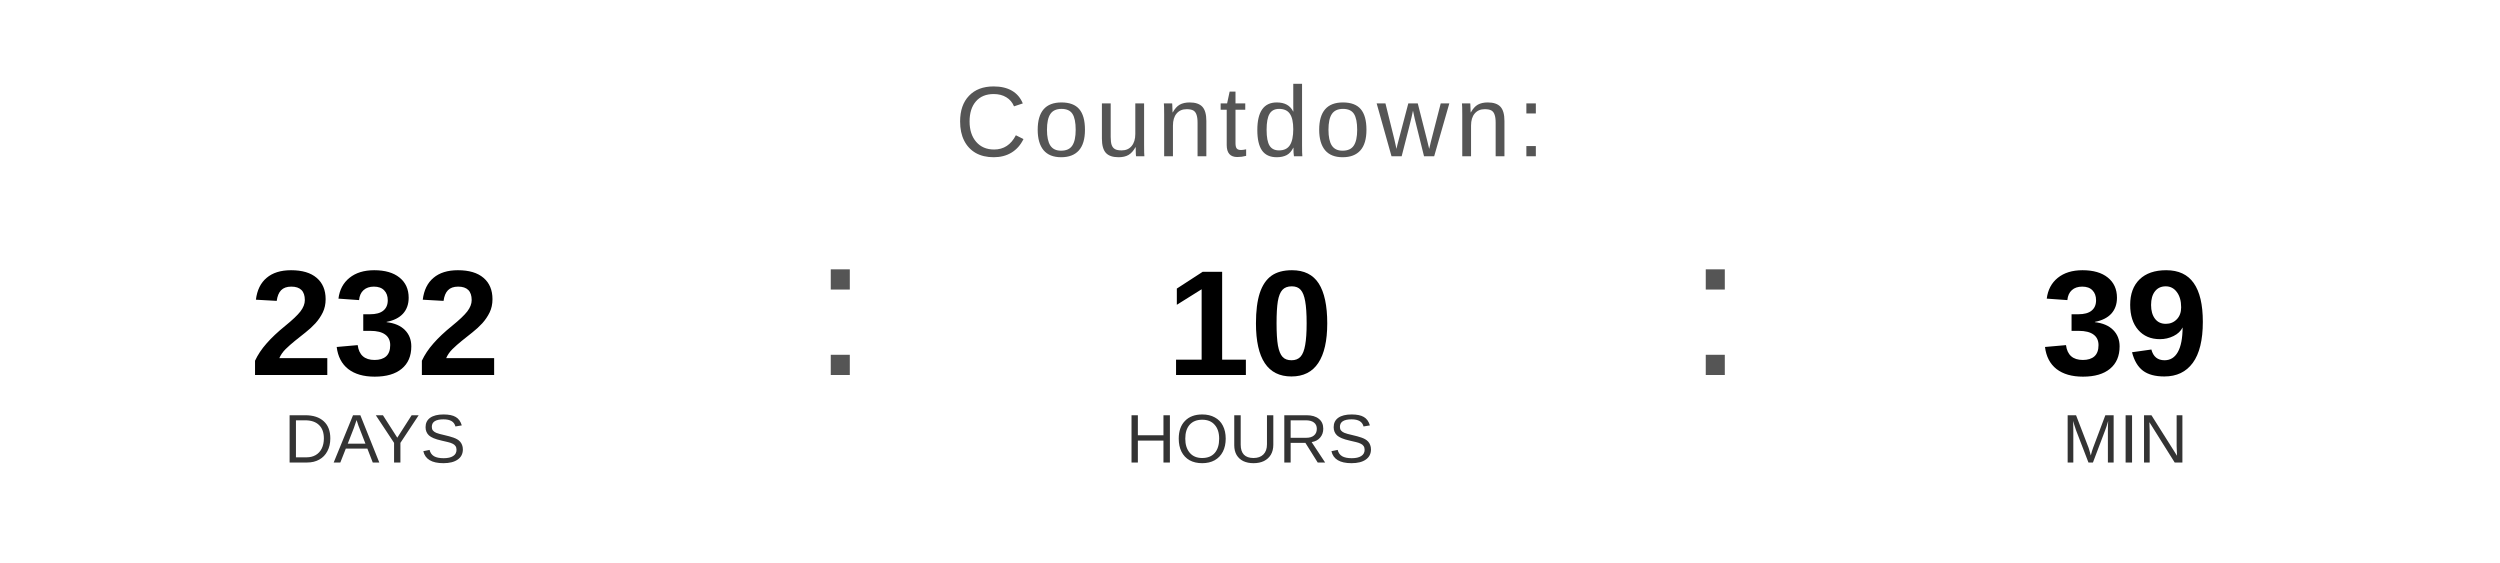
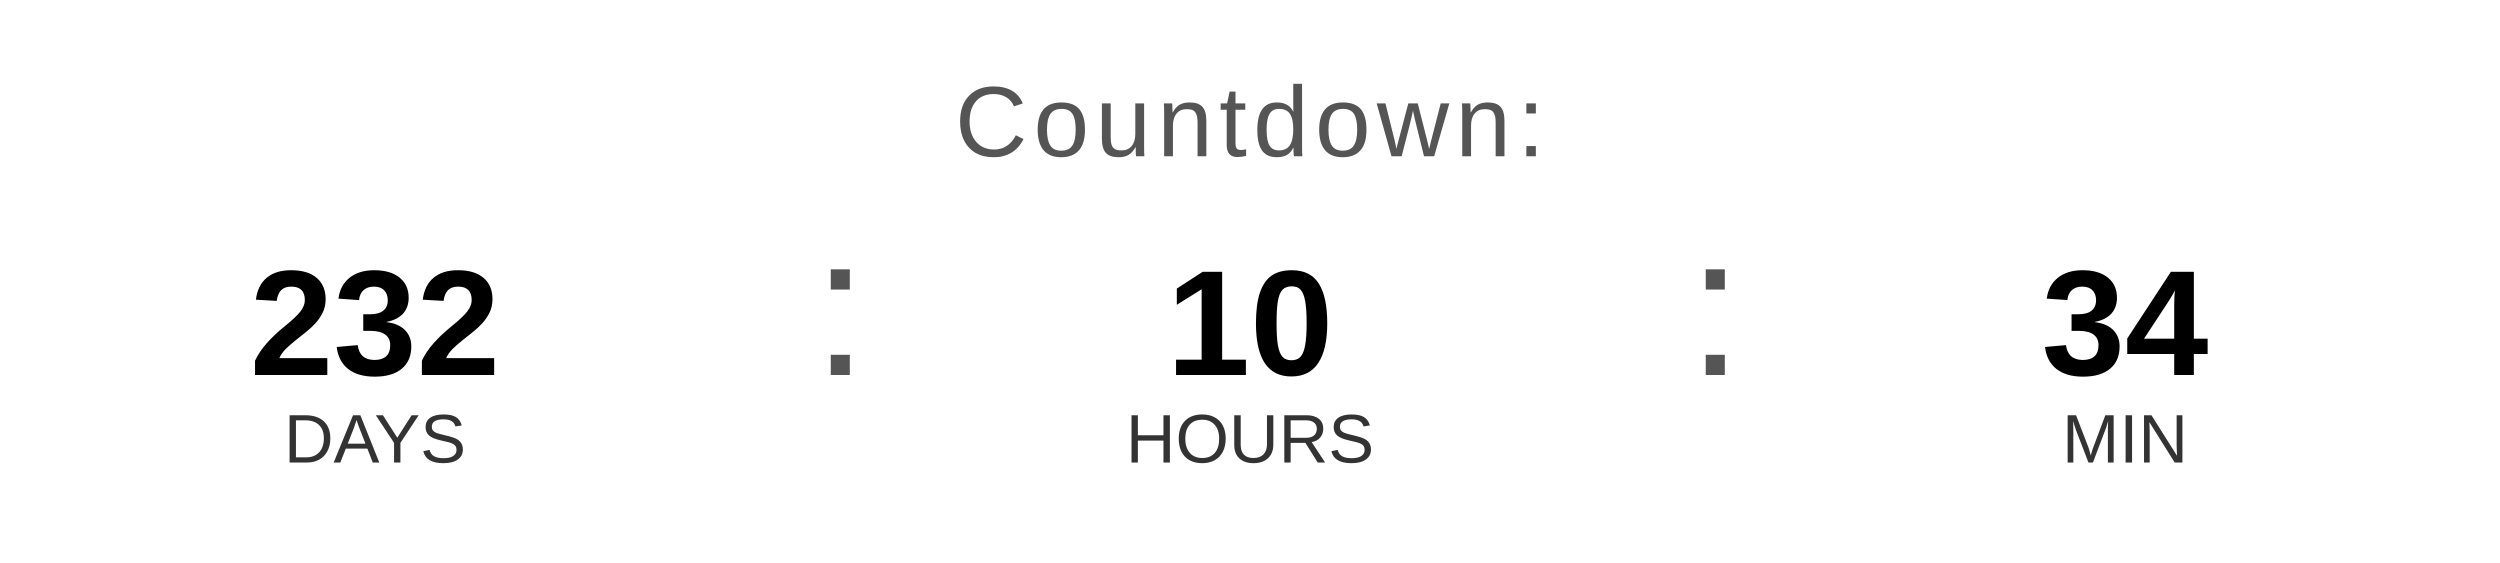
<svg xmlns="http://www.w3.org/2000/svg" width="400" height="90" viewBox="0 0 400 90">
  <text x="200" y="25" font-family="Arial, Helvetica, sans-serif" font-size="16" fill="#555555" text-anchor="middle" letter-spacing="1">
    Countdown:
  </text>
  <text x="60" y="60" font-family="Arial, Helvetica, sans-serif" font-size="24" font-weight="bold" fill="#000000" text-anchor="middle">232</text>
  <text x="60" y="74" font-family="Arial, Helvetica, sans-serif" font-size="11" fill="#333333" text-anchor="middle">DAYS</text>
  <text x="130" y="60" font-family="Arial, sans-serif" font-size="32" fill="#555555">:</text>
  <text x="200" y="60" font-family="Arial, Helvetica, sans-serif" font-size="24" font-weight="bold" fill="#000000" text-anchor="middle">10</text>
  <text x="200" y="74" font-family="Arial, Helvetica, sans-serif" font-size="11" fill="#333333" text-anchor="middle">HOURS</text>
  <text x="270" y="60" font-family="Arial, sans-serif" font-size="32" fill="#555555">:</text>
-   <text x="340" y="60" font-family="Arial, Helvetica, sans-serif" font-size="24" font-weight="bold" fill="#000000" text-anchor="middle">39</text>
+   <text x="340" y="60" font-family="Arial, Helvetica, sans-serif" font-size="24" font-weight="bold" fill="#000000" text-anchor="middle">34</text>
  <text x="340" y="74" font-family="Arial, Helvetica, sans-serif" font-size="11" fill="#333333" text-anchor="middle">MIN</text>
</svg>
